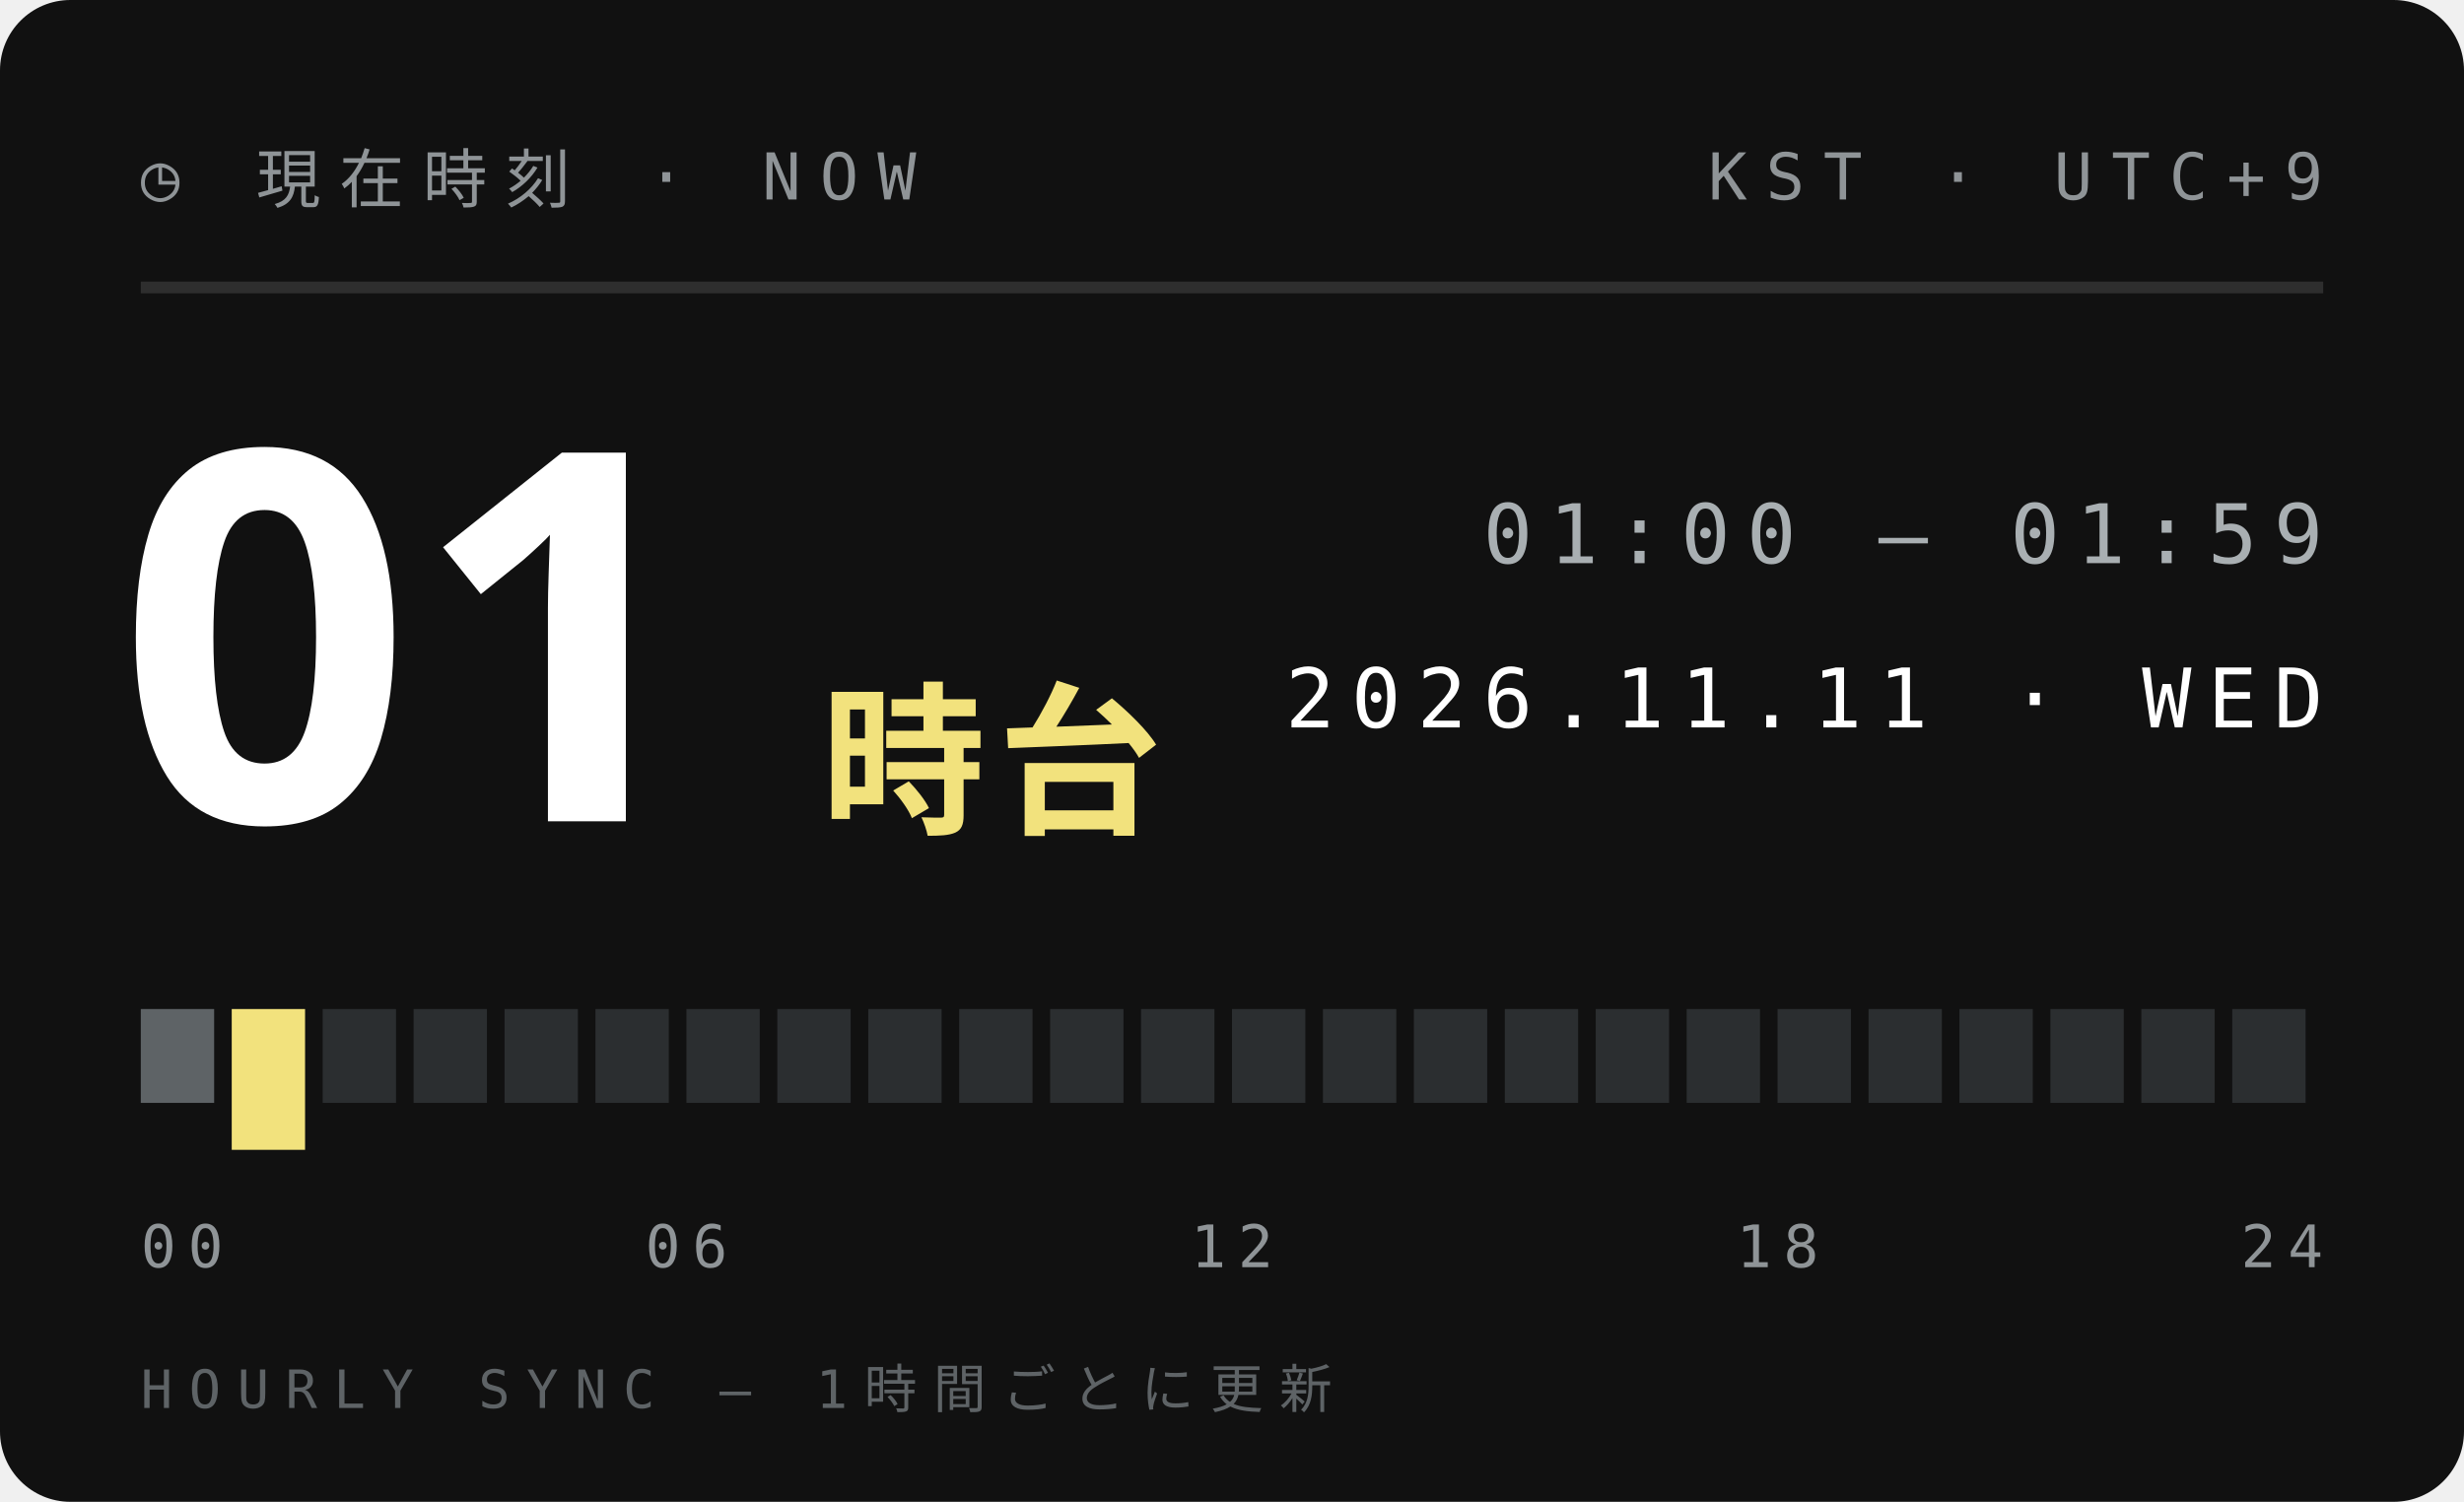
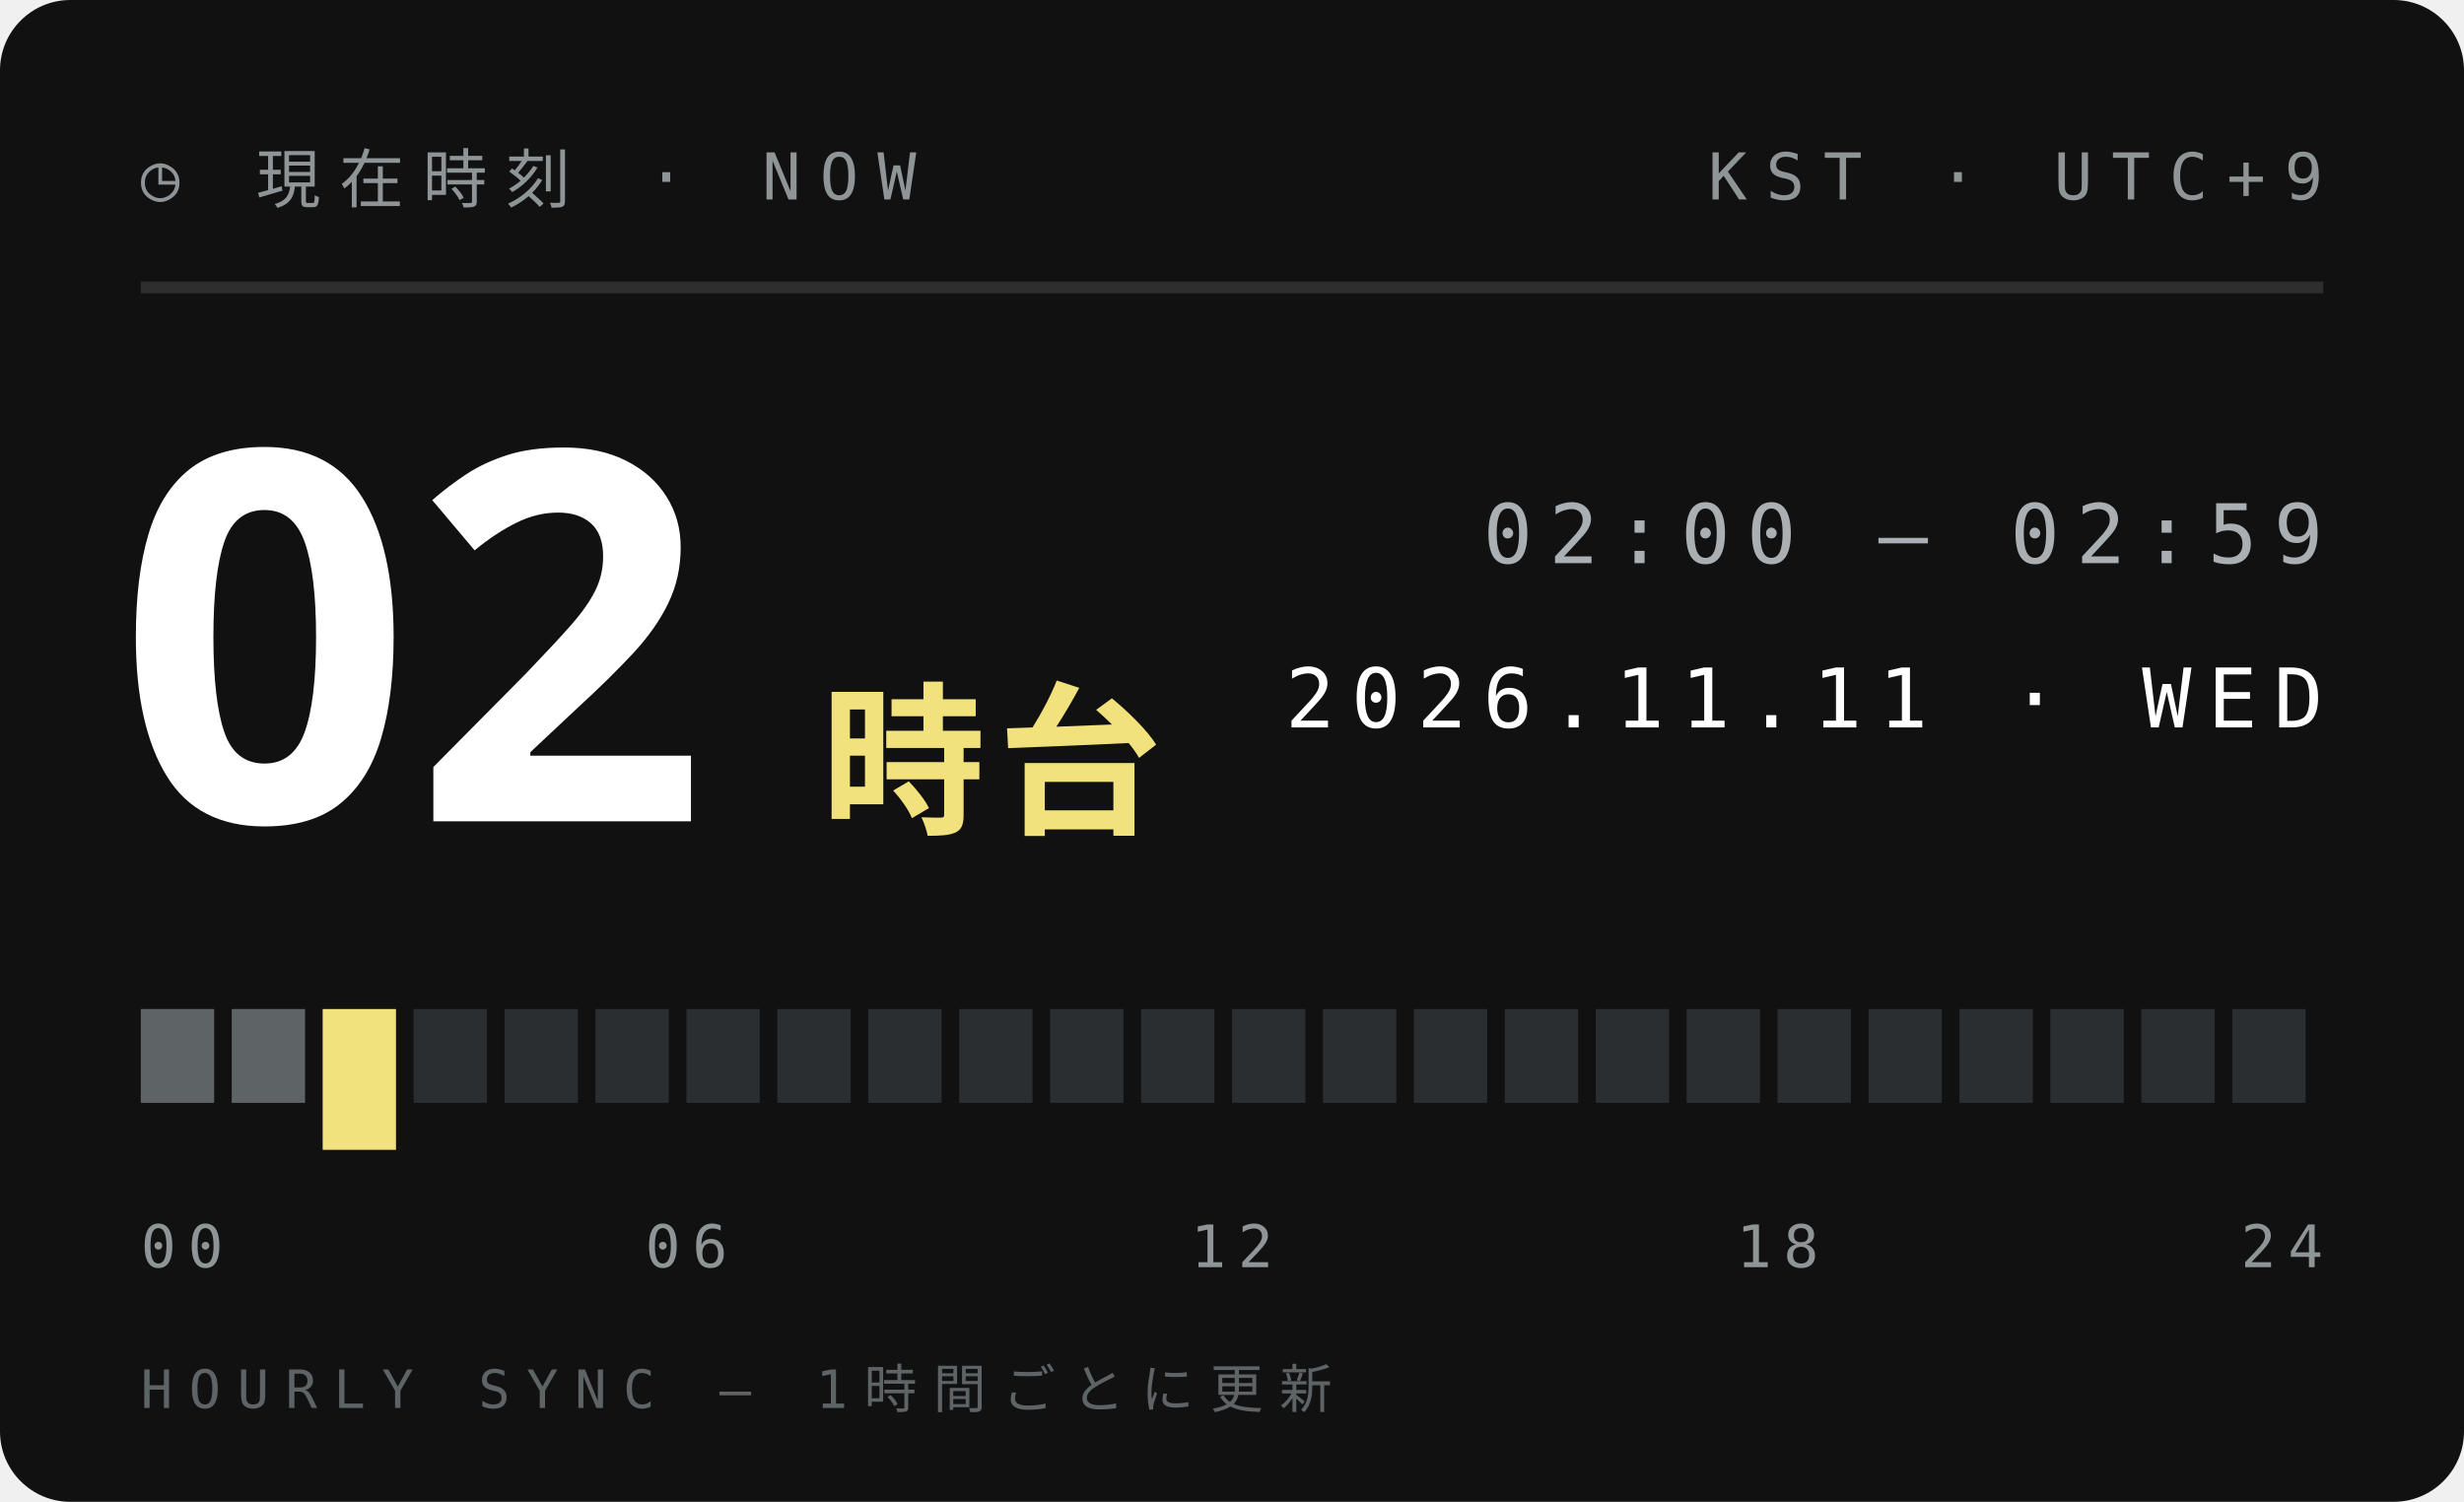
<svg xmlns="http://www.w3.org/2000/svg" width="210" height="128">
  <style>text{font:400 6.5px 'IBM Plex Mono',Menlo,monospace;letter-spacing:1.2px;fill:#5E6366}.s{font-size:5.5px}.v{font-weight:600;font-size:9px;fill:#111;letter-spacing:0}.b{font:900 20px 'Arial Black',sans-serif;fill:#111;letter-spacing:0}.j{font:800 11px 'Hiragino Sans','Noto Sans JP',sans-serif;fill:#111;letter-spacing:2px}</style>
  <rect width="210" height="128" rx="6" fill="#111" />
  <text x="12" y="17" style="font-size:5.5px;letter-spacing:1.6px;fill:#8F9497">◷ 現在時刻 · NOW</text>
  <text x="198" y="17" text-anchor="end" style="font-size:5.5px;letter-spacing:1.6px;fill:#8F9497">KST · UTC+9</text>
  <path d="M12 24.5H198" stroke="#ffffff1f" />
-   <text class="b" x="10" y="70" style="font-size:44px;fill:#fff">01</text>
+   <text class="b" x="10" y="70" style="font-size:44px;fill:#fff">02</text>
  <text class="j" x="70" y="70" style="font-size:14px;letter-spacing:1px;fill:#F2E27D">時台</text>
-   <text x="198" y="48" text-anchor="end" style="font-size:7px;letter-spacing:1.4px;fill:#A9AFB2">01:00 — 01:59</text>
+   <text x="198" y="48" text-anchor="end" style="font-size:7px;letter-spacing:1.4px;fill:#A9AFB2">02:00 — 02:59</text>
  <text x="198" y="62" text-anchor="end" style="font-size:7px;letter-spacing:1.4px;fill:#fff">2026.11.11 · WED</text>
  <rect x="12.00" y="86" width="6.25" height="8" fill="#5E6366" />
-   <rect x="19.75" y="86" width="6.25" height="12" fill="#F2E27D" />
-   <rect x="27.50" y="86" width="6.25" height="8" fill="#2B2E30" />
+   <rect x="19.75" y="86" width="6.25" height="8" fill="#5E6366" />
+   <rect x="27.50" y="86" width="6.25" height="12" fill="#F2E27D" />
  <rect x="35.25" y="86" width="6.25" height="8" fill="#2B2E30" />
  <rect x="43.00" y="86" width="6.25" height="8" fill="#2B2E30" />
  <rect x="50.75" y="86" width="6.25" height="8" fill="#2B2E30" />
  <rect x="58.50" y="86" width="6.25" height="8" fill="#2B2E30" />
  <rect x="66.25" y="86" width="6.25" height="8" fill="#2B2E30" />
  <rect x="74.00" y="86" width="6.25" height="8" fill="#2B2E30" />
  <rect x="81.75" y="86" width="6.25" height="8" fill="#2B2E30" />
  <rect x="89.50" y="86" width="6.25" height="8" fill="#2B2E30" />
  <rect x="97.25" y="86" width="6.25" height="8" fill="#2B2E30" />
  <rect x="105.00" y="86" width="6.25" height="8" fill="#2B2E30" />
  <rect x="112.75" y="86" width="6.25" height="8" fill="#2B2E30" />
  <rect x="120.50" y="86" width="6.25" height="8" fill="#2B2E30" />
  <rect x="128.25" y="86" width="6.25" height="8" fill="#2B2E30" />
  <rect x="136.00" y="86" width="6.25" height="8" fill="#2B2E30" />
  <rect x="143.75" y="86" width="6.25" height="8" fill="#2B2E30" />
  <rect x="151.50" y="86" width="6.25" height="8" fill="#2B2E30" />
  <rect x="159.25" y="86" width="6.25" height="8" fill="#2B2E30" />
  <rect x="167.00" y="86" width="6.25" height="8" fill="#2B2E30" />
  <rect x="174.75" y="86" width="6.25" height="8" fill="#2B2E30" />
  <rect x="182.50" y="86" width="6.25" height="8" fill="#2B2E30" />
  <rect x="190.25" y="86" width="6.25" height="8" fill="#2B2E30" />
  <text x="12.0" y="108" text-anchor="start" style="font-size:5px;letter-spacing:1px;fill:#8F9497">00</text>
  <text x="58.5" y="108" text-anchor="middle" style="font-size:5px;letter-spacing:1px;fill:#8F9497">06</text>
  <text x="105.0" y="108" text-anchor="middle" style="font-size:5px;letter-spacing:1px;fill:#8F9497">12</text>
  <text x="151.5" y="108" text-anchor="middle" style="font-size:5px;letter-spacing:1px;fill:#8F9497">18</text>
  <text x="198.0" y="108" text-anchor="end" style="font-size:5px;letter-spacing:1px;fill:#8F9497">24</text>
  <text x="12" y="120" style="font-size:4.5px;letter-spacing:1.4px;fill:#5E6366">HOURLY SYNC — 1時間ごとに更新</text>
</svg>
